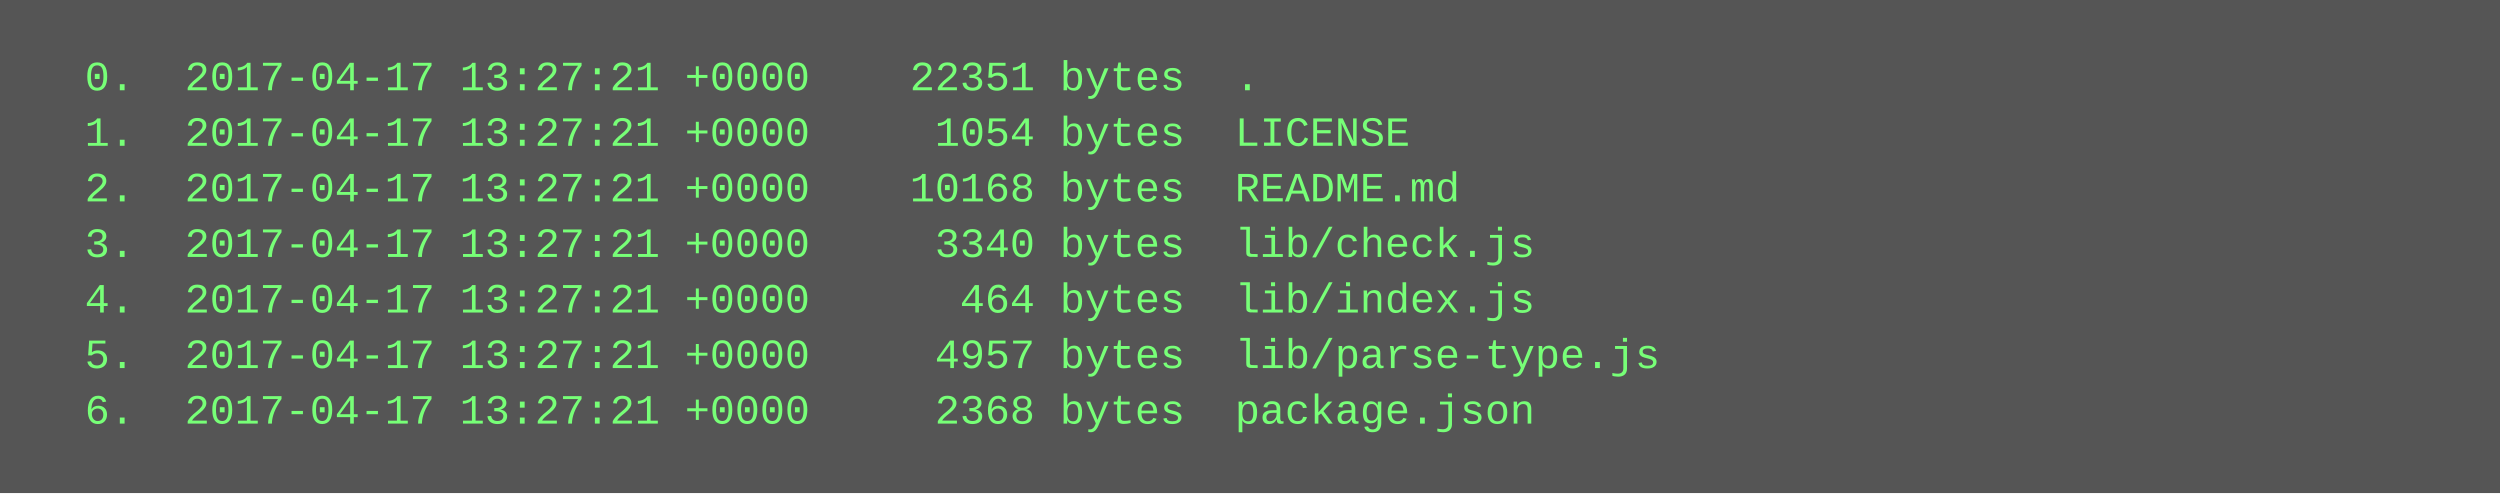
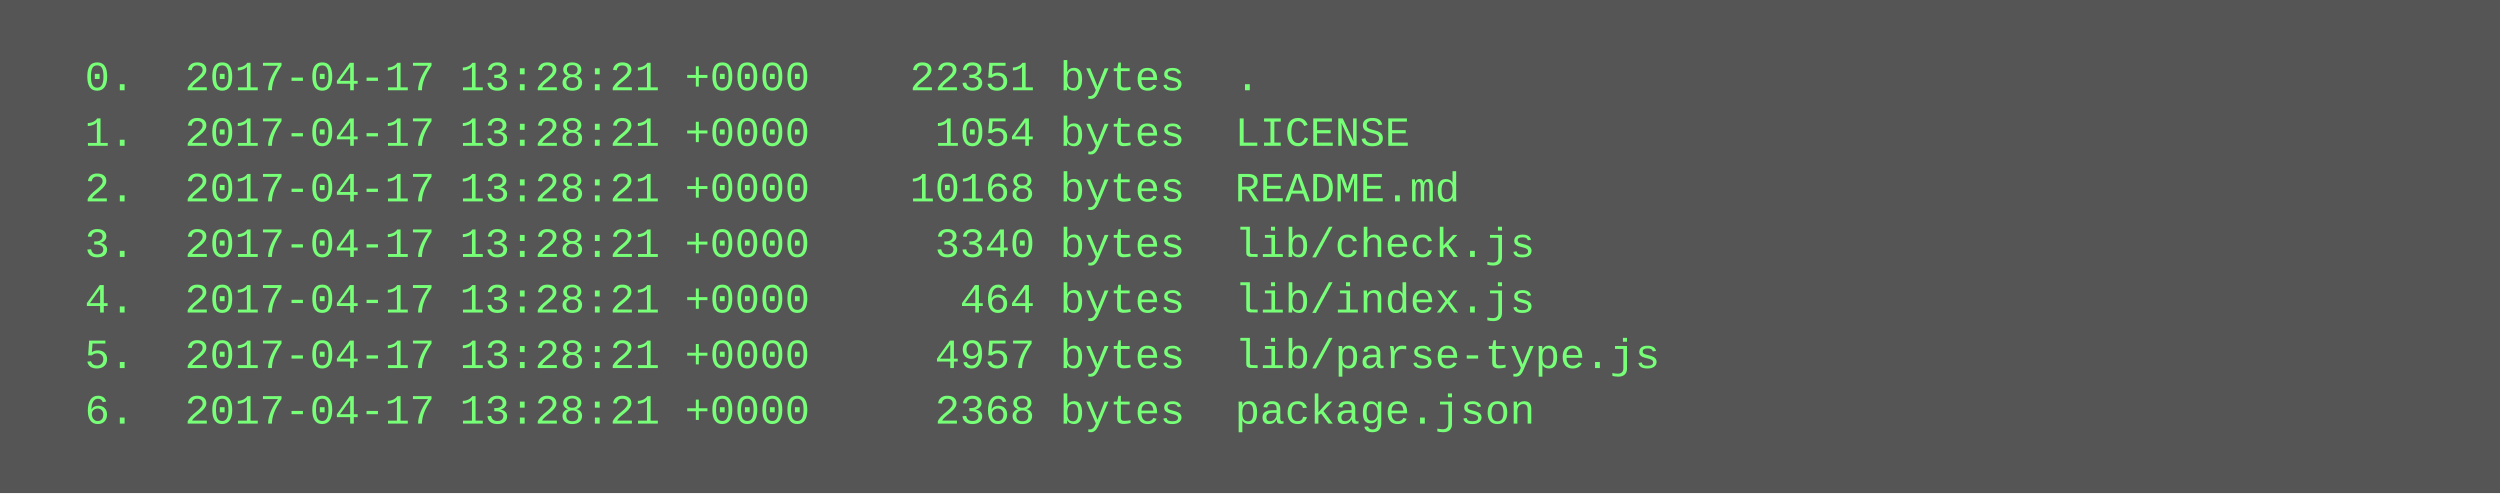
<svg xmlns="http://www.w3.org/2000/svg" height="142" width="720">
  <rect height="142" fill="#555" width="720" />
  <text fill="#7f7" font-family="Courier New" font-size="12" xml:space="preserve">
-     <tspan x="10" y="26">  0.  2017-04-17 13:27:21 +0000    22351 bytes  .</tspan>
-     <tspan x="10" y="42">  1.  2017-04-17 13:27:21 +0000     1054 bytes  LICENSE</tspan>
-     <tspan x="10" y="58">  2.  2017-04-17 13:27:21 +0000    10168 bytes  README.md</tspan>
-     <tspan x="10" y="74">  3.  2017-04-17 13:27:21 +0000     3340 bytes  lib/check.js</tspan>
-     <tspan x="10" y="90">  4.  2017-04-17 13:27:21 +0000      464 bytes  lib/index.js</tspan>
-     <tspan x="10" y="106">  5.  2017-04-17 13:27:21 +0000     4957 bytes  lib/parse-type.js</tspan>
-     <tspan x="10" y="122">  6.  2017-04-17 13:27:21 +0000     2368 bytes  package.json</tspan>
+     <tspan x="10" y="26">  0.  2017-04-17 13:28:21 +0000    22351 bytes  .</tspan>
+     <tspan x="10" y="42">  1.  2017-04-17 13:28:21 +0000     1054 bytes  LICENSE</tspan>
+     <tspan x="10" y="58">  2.  2017-04-17 13:28:21 +0000    10168 bytes  README.md</tspan>
+     <tspan x="10" y="74">  3.  2017-04-17 13:28:21 +0000     3340 bytes  lib/check.js</tspan>
+     <tspan x="10" y="90">  4.  2017-04-17 13:28:21 +0000      464 bytes  lib/index.js</tspan>
+     <tspan x="10" y="106">  5.  2017-04-17 13:28:21 +0000     4957 bytes  lib/parse-type.js</tspan>
+     <tspan x="10" y="122">  6.  2017-04-17 13:28:21 +0000     2368 bytes  package.json</tspan>
  </text>
</svg>
